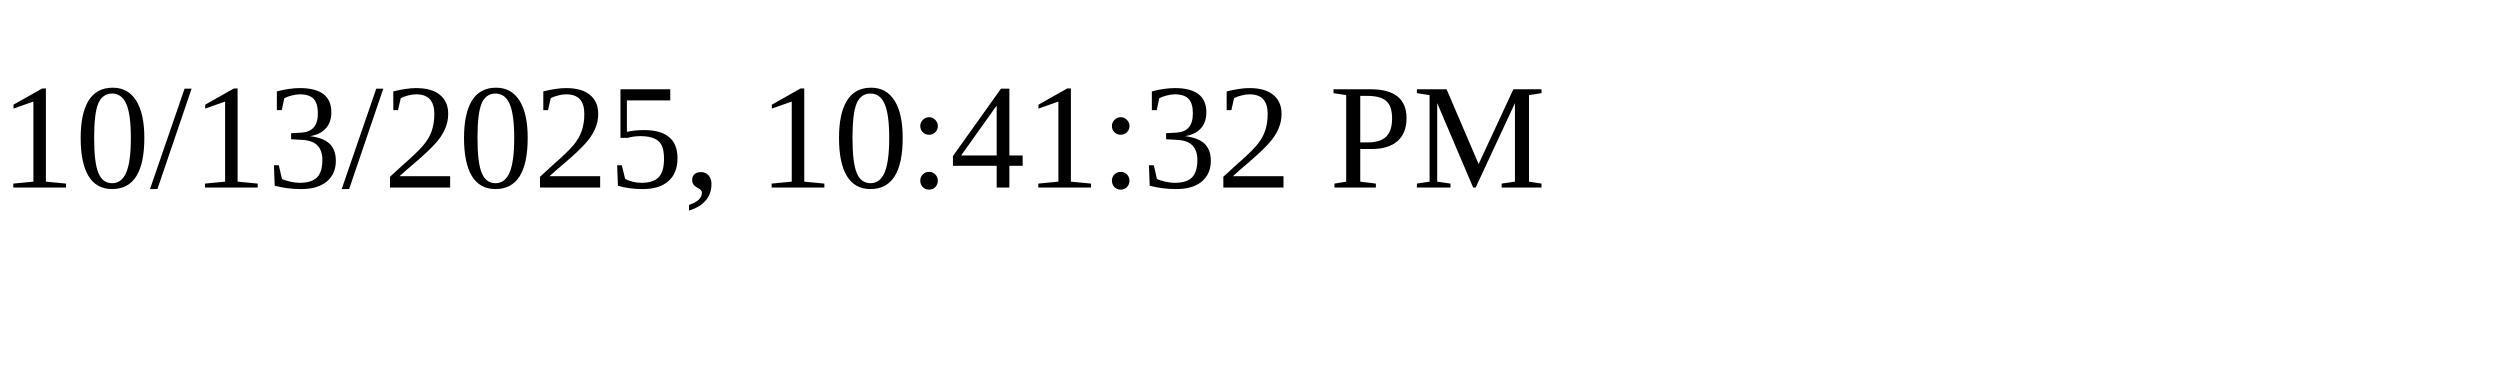
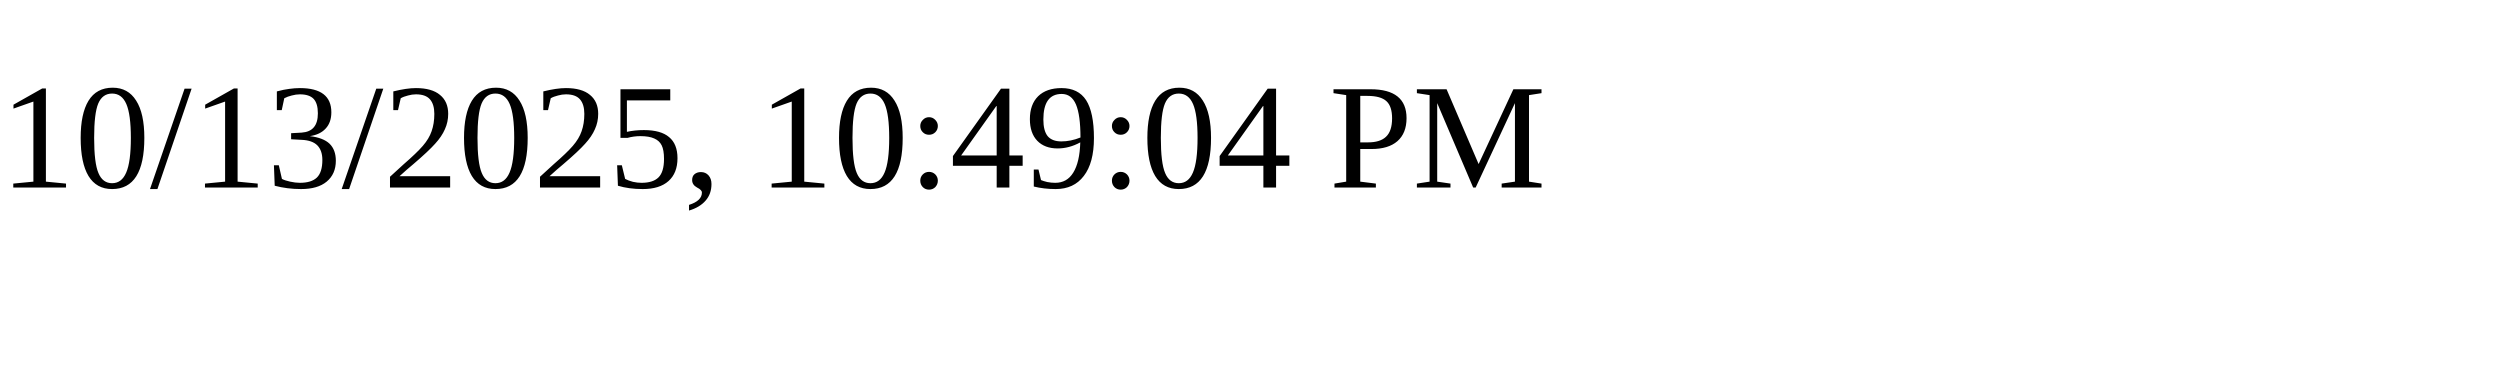
<svg xmlns="http://www.w3.org/2000/svg" height="30" width="200">
-   <text x="0" y="15">10/13/2025, 10:41:32 PM</text>
+   <text x="0" y="15">10/13/2025, 10:49:04 PM</text>
</svg>
